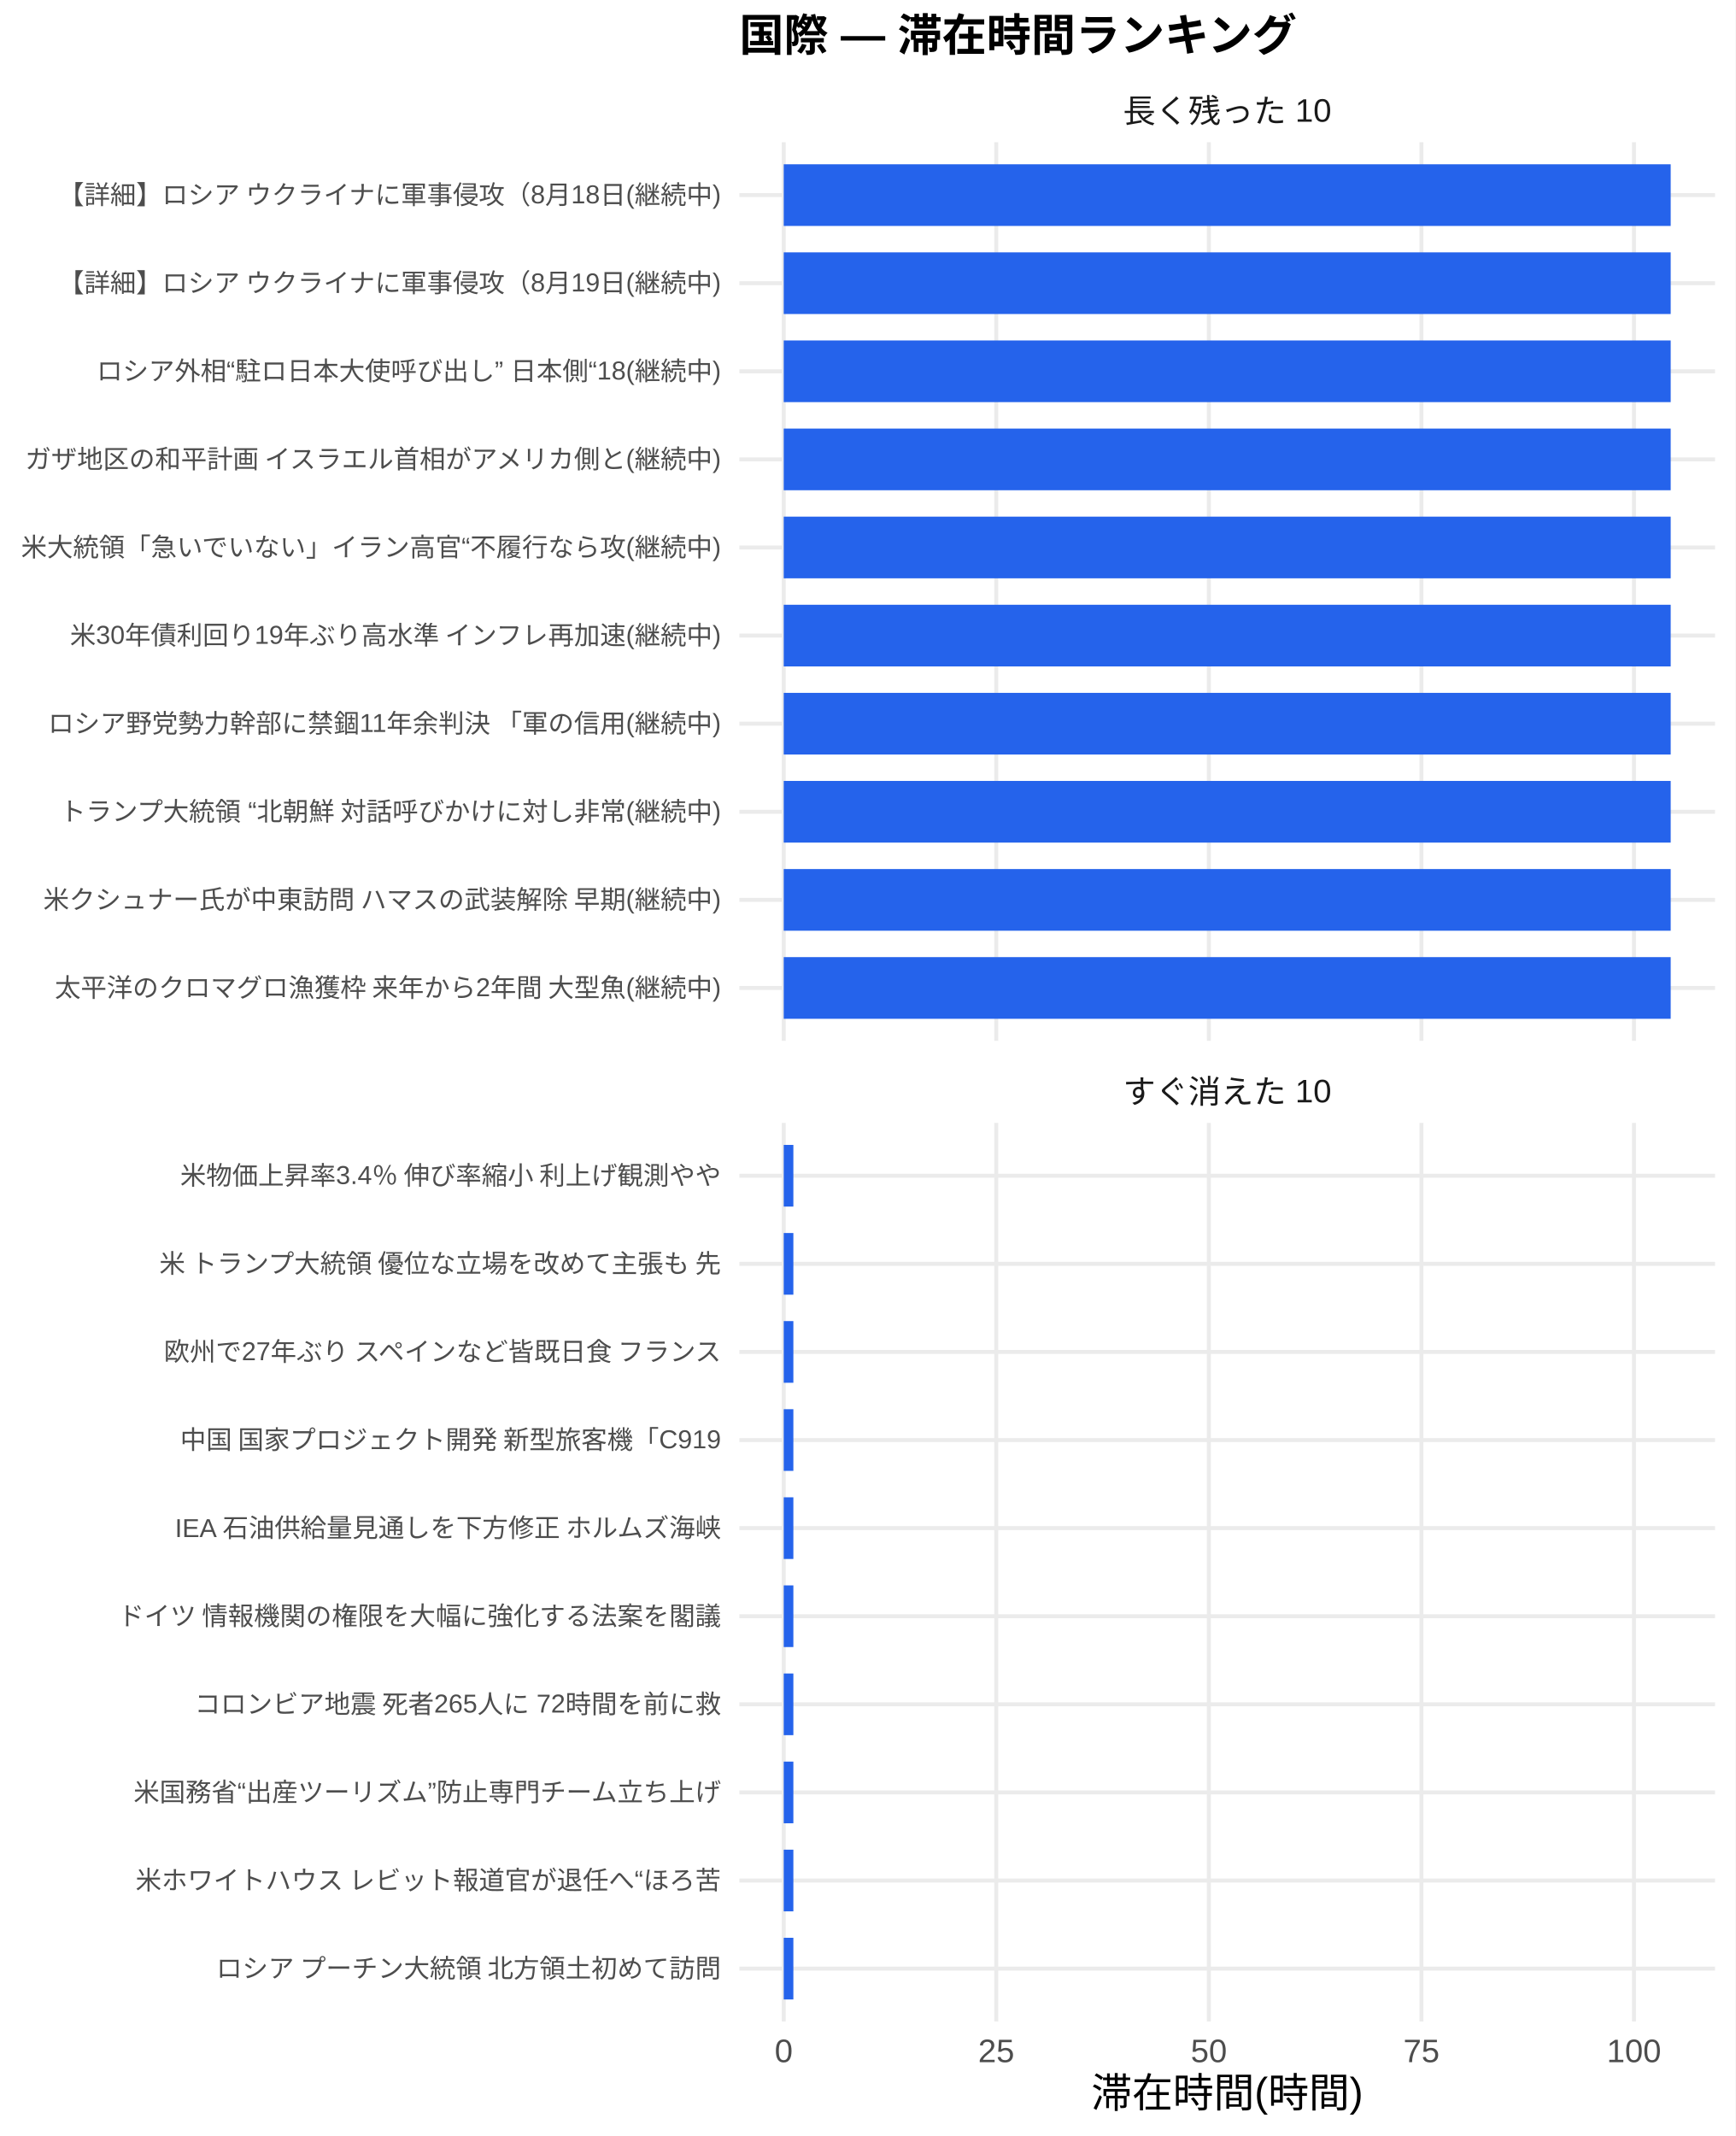
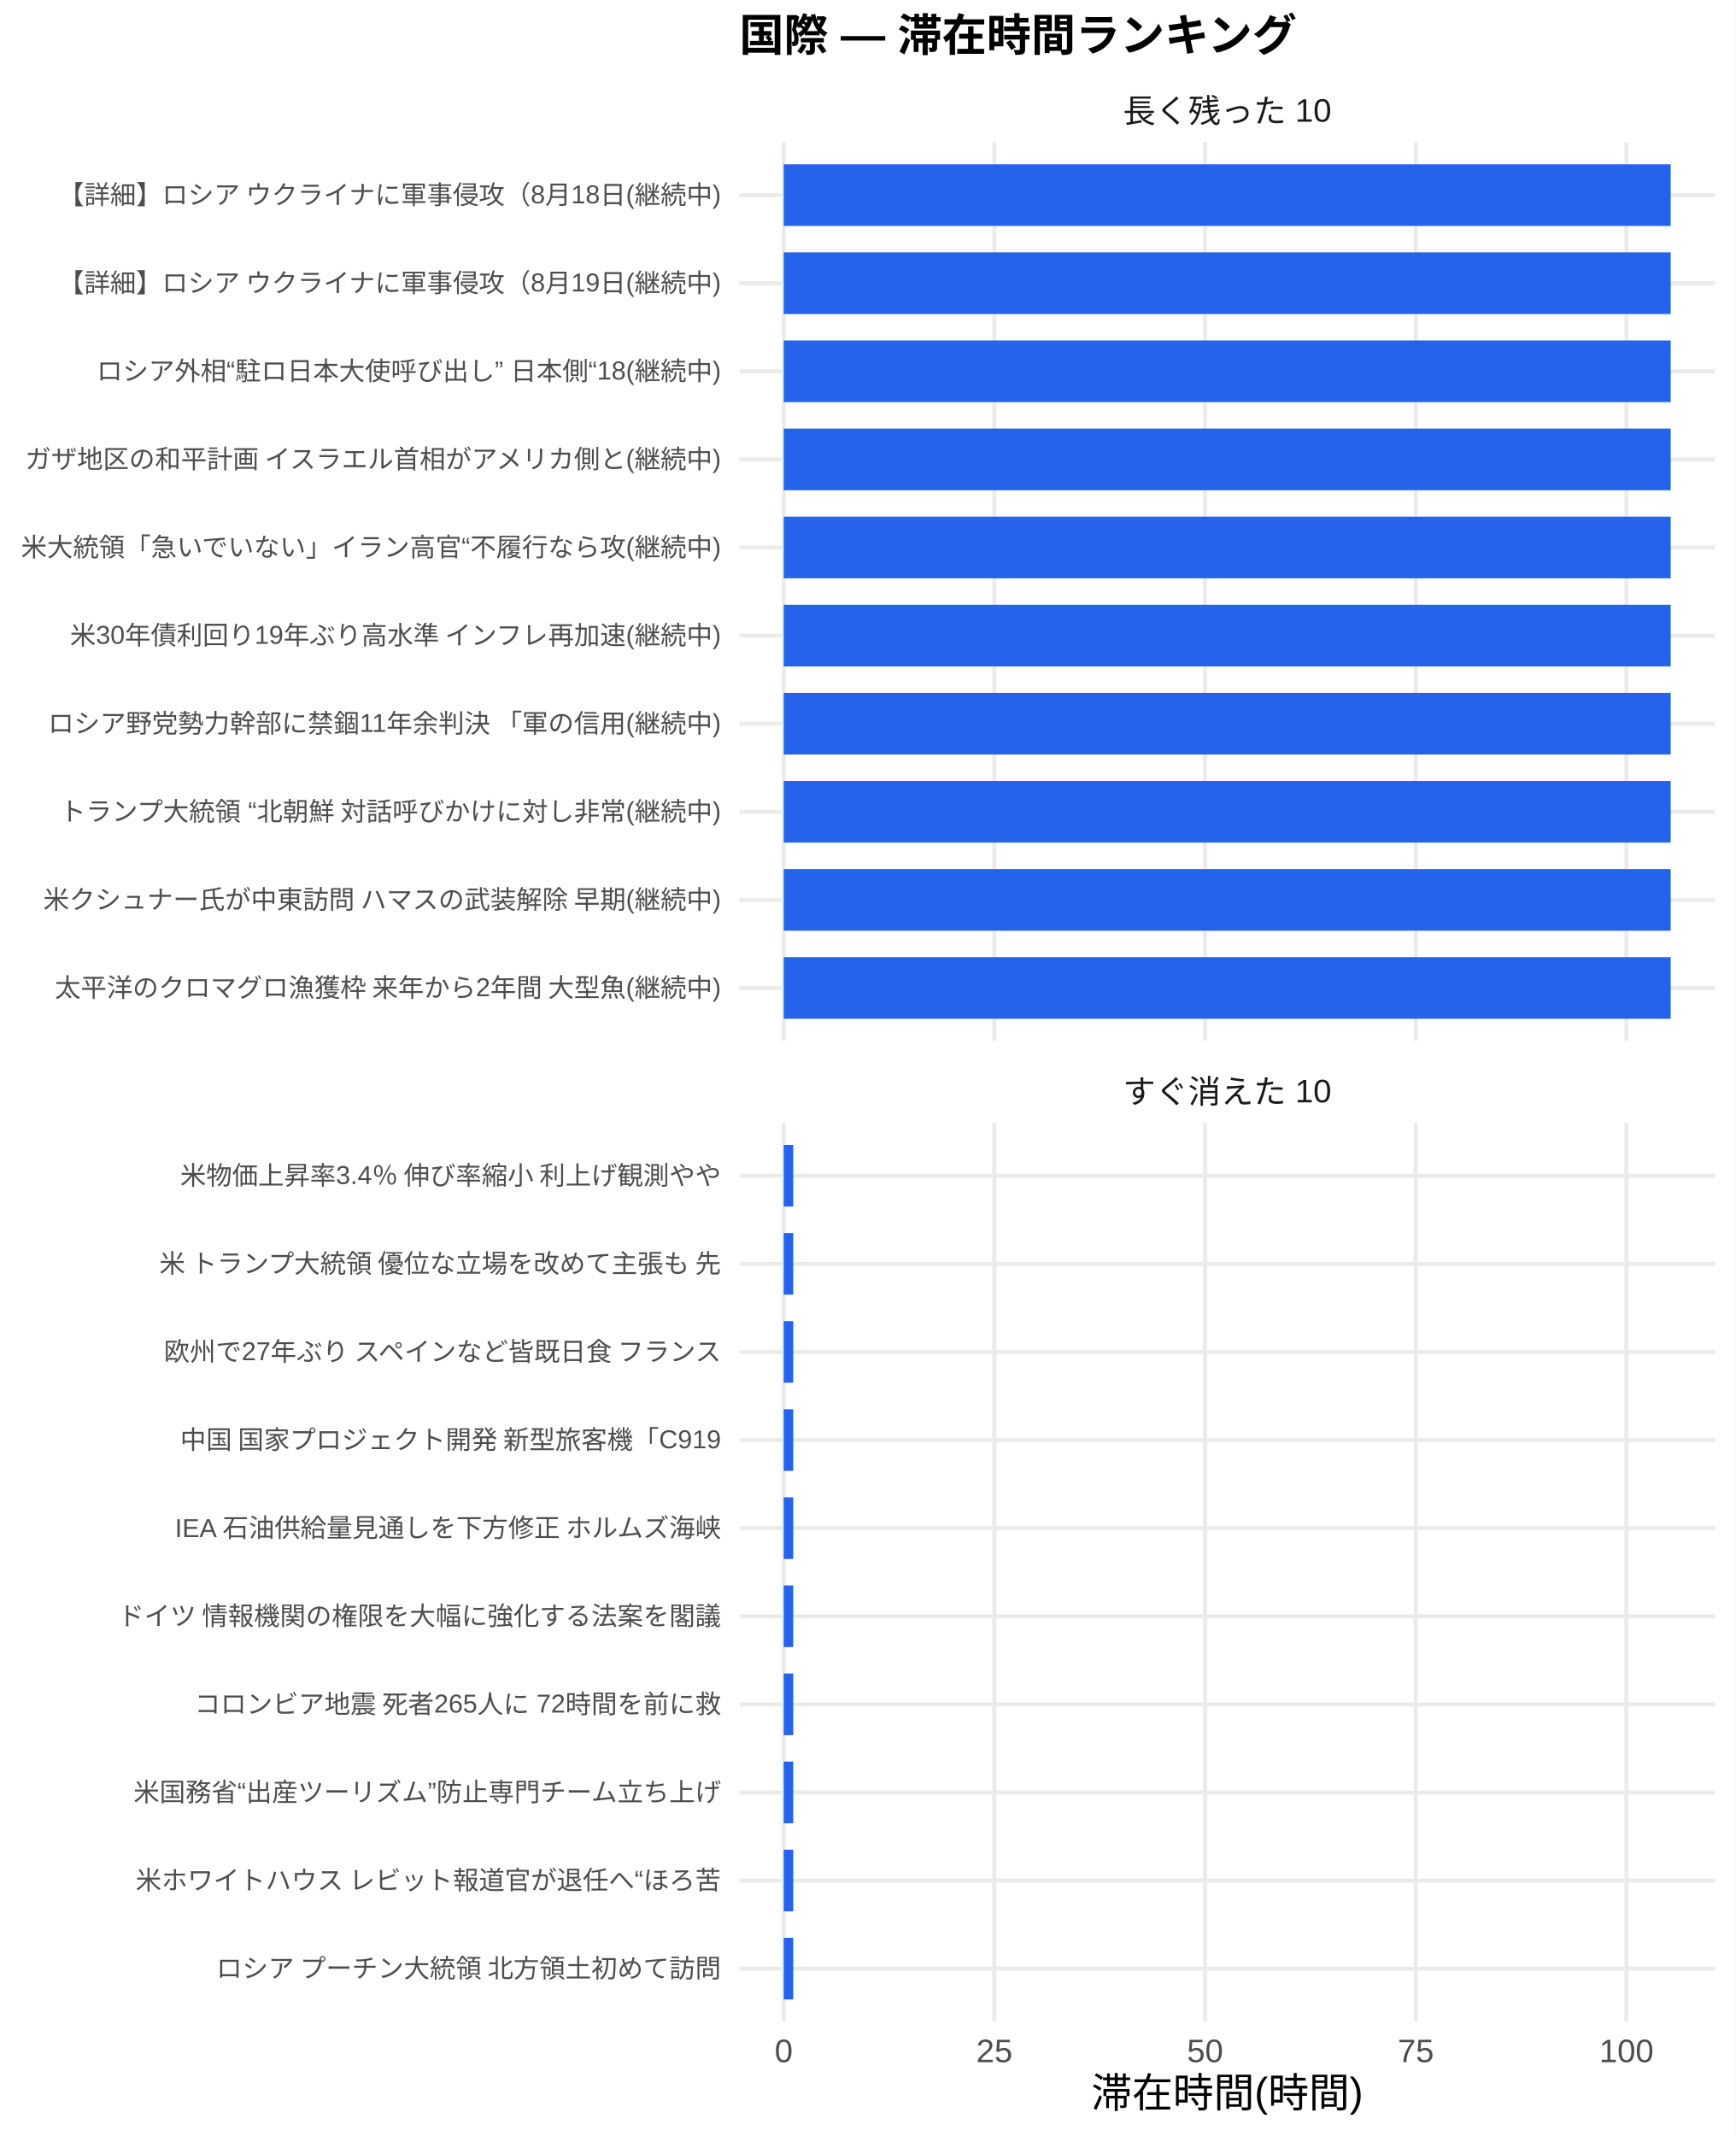
<svg xmlns="http://www.w3.org/2000/svg" width="468.00pt" height="576.00pt" viewBox="0 0 468.00 576.00">
  <g class="svglite">
    <defs>
      <style type="text/css">
    .svglite line, .svglite polyline, .svglite polygon, .svglite path, .svglite rect, .svglite circle {
      fill: none;
      stroke: #000000;
      stroke-linecap: round;
      stroke-linejoin: round;
      stroke-miterlimit: 10.00;
    }
    .svglite text {
      white-space: pre;
    }
    .svglite g.glyphgroup path {
      fill: inherit;
      stroke: none;
    }
  </style>
    </defs>
    <rect width="100%" height="100%" style="stroke: none; fill: #FFFFFF;" />
    <defs>
      <clipPath id="cpMC4wMHw0NjguMDB8MC4wMHw1NzYuMDA=">
        <rect x="0.00" y="0.00" width="468.00" height="576.00" />
      </clipPath>
    </defs>
    <g clip-path="url(#cpMC4wMHw0NjguMDB8MC4wMHw1NzYuMDA=)">
      <rect x="0.00" y="0.00" width="468.00" height="576.00" style="stroke-width: 1.07; stroke: none; fill: #FFFFFF;" />
    </g>
    <defs>
      <clipPath id="cpMTk5LjQwfDQ2Mi41MnwzOC4zNnwyODAuNjc=">
        <rect x="199.40" y="38.36" width="263.13" height="242.31" />
      </clipPath>
    </defs>
    <g clip-path="url(#cpMTk5LjQwfDQ2Mi41MnwzOC4zNnwyODAuNjc=)">
      <polyline points="199.40,266.42 462.52,266.42 " style="stroke-width: 1.07; stroke: #EBEBEB; stroke-linecap: butt;" />
      <polyline points="199.40,242.66 462.52,242.66 " style="stroke-width: 1.07; stroke: #EBEBEB; stroke-linecap: butt;" />
      <polyline points="199.40,218.91 462.52,218.91 " style="stroke-width: 1.07; stroke: #EBEBEB; stroke-linecap: butt;" />
      <polyline points="199.40,195.15 462.52,195.15 " style="stroke-width: 1.07; stroke: #EBEBEB; stroke-linecap: butt;" />
      <polyline points="199.40,171.39 462.52,171.39 " style="stroke-width: 1.07; stroke: #EBEBEB; stroke-linecap: butt;" />
      <polyline points="199.40,147.64 462.52,147.64 " style="stroke-width: 1.07; stroke: #EBEBEB; stroke-linecap: butt;" />
      <polyline points="199.40,123.88 462.52,123.88 " style="stroke-width: 1.07; stroke: #EBEBEB; stroke-linecap: butt;" />
      <polyline points="199.40,100.13 462.52,100.13 " style="stroke-width: 1.07; stroke: #EBEBEB; stroke-linecap: butt;" />
      <polyline points="199.40,76.37 462.52,76.37 " style="stroke-width: 1.07; stroke: #EBEBEB; stroke-linecap: butt;" />
      <polyline points="199.40,52.61 462.52,52.61 " style="stroke-width: 1.07; stroke: #EBEBEB; stroke-linecap: butt;" />
      <polyline points="211.36,280.67 211.36,38.36 " style="stroke-width: 1.07; stroke: #EBEBEB; stroke-linecap: butt;" />
-       <polyline points="268.68,280.67 268.68,38.36 " style="stroke-width: 1.07; stroke: #EBEBEB; stroke-linecap: butt;" />
-       <polyline points="326.01,280.67 326.01,38.36 " style="stroke-width: 1.07; stroke: #EBEBEB; stroke-linecap: butt;" />
-       <polyline points="383.34,280.67 383.34,38.36 " style="stroke-width: 1.07; stroke: #EBEBEB; stroke-linecap: butt;" />
-       <polyline points="440.66,280.67 440.66,38.36 " style="stroke-width: 1.07; stroke: #EBEBEB; stroke-linecap: butt;" />
+       <polyline points="268.17,280.67 268.17,38.36 " style="stroke-width: 1.07; stroke: #EBEBEB; stroke-linecap: butt;" />
+       <polyline points="324.99,280.67 324.99,38.36 " style="stroke-width: 1.07; stroke: #EBEBEB; stroke-linecap: butt;" />
+       <polyline points="381.81,280.67 381.81,38.36 " style="stroke-width: 1.07; stroke: #EBEBEB; stroke-linecap: butt;" />
+       <polyline points="438.63,280.67 438.63,38.36 " style="stroke-width: 1.07; stroke: #EBEBEB; stroke-linecap: butt;" />
      <rect x="211.36" y="44.30" width="239.20" height="16.63" style="stroke-width: 1.07; stroke: none; stroke-linecap: butt; stroke-linejoin: miter; fill: #2563EB;" />
      <rect x="211.36" y="68.05" width="239.20" height="16.63" style="stroke-width: 1.07; stroke: none; stroke-linecap: butt; stroke-linejoin: miter; fill: #2563EB;" />
      <rect x="211.36" y="91.81" width="239.20" height="16.63" style="stroke-width: 1.07; stroke: none; stroke-linecap: butt; stroke-linejoin: miter; fill: #2563EB;" />
      <rect x="211.36" y="115.57" width="239.20" height="16.63" style="stroke-width: 1.07; stroke: none; stroke-linecap: butt; stroke-linejoin: miter; fill: #2563EB;" />
      <rect x="211.36" y="139.32" width="239.20" height="16.63" style="stroke-width: 1.07; stroke: none; stroke-linecap: butt; stroke-linejoin: miter; fill: #2563EB;" />
      <rect x="211.36" y="163.08" width="239.20" height="16.63" style="stroke-width: 1.07; stroke: none; stroke-linecap: butt; stroke-linejoin: miter; fill: #2563EB;" />
      <rect x="211.36" y="186.84" width="239.20" height="16.63" style="stroke-width: 1.07; stroke: none; stroke-linecap: butt; stroke-linejoin: miter; fill: #2563EB;" />
      <rect x="211.36" y="210.59" width="239.20" height="16.63" style="stroke-width: 1.07; stroke: none; stroke-linecap: butt; stroke-linejoin: miter; fill: #2563EB;" />
      <rect x="211.36" y="234.35" width="239.20" height="16.63" style="stroke-width: 1.07; stroke: none; stroke-linecap: butt; stroke-linejoin: miter; fill: #2563EB;" />
      <rect x="211.36" y="258.10" width="239.20" height="16.63" style="stroke-width: 1.07; stroke: none; stroke-linecap: butt; stroke-linejoin: miter; fill: #2563EB;" />
    </g>
    <g clip-path="url(#cpMC4wMHw0NjguMDB8MC4wMHw1NzYuMDA=)">
</g>
    <defs>
      <clipPath id="cpMTk5LjQwfDQ2Mi41MnwzMDIuODB8NTQ1LjEy">
        <rect x="199.40" y="302.80" width="263.13" height="242.31" />
      </clipPath>
    </defs>
    <g clip-path="url(#cpMTk5LjQwfDQ2Mi41MnwzMDIuODB8NTQ1LjEy)">
      <polyline points="199.40,530.86 462.52,530.86 " style="stroke-width: 1.07; stroke: #EBEBEB; stroke-linecap: butt;" />
      <polyline points="199.40,507.11 462.52,507.11 " style="stroke-width: 1.07; stroke: #EBEBEB; stroke-linecap: butt;" />
      <polyline points="199.40,483.35 462.52,483.35 " style="stroke-width: 1.07; stroke: #EBEBEB; stroke-linecap: butt;" />
      <polyline points="199.40,459.59 462.52,459.59 " style="stroke-width: 1.07; stroke: #EBEBEB; stroke-linecap: butt;" />
      <polyline points="199.40,435.84 462.52,435.84 " style="stroke-width: 1.07; stroke: #EBEBEB; stroke-linecap: butt;" />
      <polyline points="199.40,412.08 462.52,412.08 " style="stroke-width: 1.07; stroke: #EBEBEB; stroke-linecap: butt;" />
      <polyline points="199.40,388.33 462.52,388.33 " style="stroke-width: 1.07; stroke: #EBEBEB; stroke-linecap: butt;" />
      <polyline points="199.40,364.57 462.52,364.57 " style="stroke-width: 1.07; stroke: #EBEBEB; stroke-linecap: butt;" />
      <polyline points="199.40,340.81 462.52,340.81 " style="stroke-width: 1.07; stroke: #EBEBEB; stroke-linecap: butt;" />
      <polyline points="199.40,317.06 462.52,317.06 " style="stroke-width: 1.07; stroke: #EBEBEB; stroke-linecap: butt;" />
      <polyline points="211.36,545.12 211.36,302.80 " style="stroke-width: 1.07; stroke: #EBEBEB; stroke-linecap: butt;" />
-       <polyline points="268.68,545.12 268.68,302.80 " style="stroke-width: 1.07; stroke: #EBEBEB; stroke-linecap: butt;" />
-       <polyline points="326.01,545.12 326.01,302.80 " style="stroke-width: 1.07; stroke: #EBEBEB; stroke-linecap: butt;" />
-       <polyline points="383.34,545.12 383.34,302.80 " style="stroke-width: 1.07; stroke: #EBEBEB; stroke-linecap: butt;" />
-       <polyline points="440.66,545.12 440.66,302.80 " style="stroke-width: 1.07; stroke: #EBEBEB; stroke-linecap: butt;" />
-       <rect x="211.36" y="308.74" width="2.60" height="16.63" style="stroke-width: 1.07; stroke: none; stroke-linecap: butt; stroke-linejoin: miter; fill: #2563EB;" />
-       <rect x="211.36" y="332.50" width="2.60" height="16.63" style="stroke-width: 1.07; stroke: none; stroke-linecap: butt; stroke-linejoin: miter; fill: #2563EB;" />
-       <rect x="211.36" y="356.25" width="2.60" height="16.63" style="stroke-width: 1.07; stroke: none; stroke-linecap: butt; stroke-linejoin: miter; fill: #2563EB;" />
-       <rect x="211.36" y="380.01" width="2.60" height="16.63" style="stroke-width: 1.07; stroke: none; stroke-linecap: butt; stroke-linejoin: miter; fill: #2563EB;" />
-       <rect x="211.36" y="403.77" width="2.60" height="16.63" style="stroke-width: 1.07; stroke: none; stroke-linecap: butt; stroke-linejoin: miter; fill: #2563EB;" />
-       <rect x="211.36" y="427.52" width="2.60" height="16.63" style="stroke-width: 1.07; stroke: none; stroke-linecap: butt; stroke-linejoin: miter; fill: #2563EB;" />
-       <rect x="211.36" y="451.28" width="2.60" height="16.63" style="stroke-width: 1.07; stroke: none; stroke-linecap: butt; stroke-linejoin: miter; fill: #2563EB;" />
-       <rect x="211.36" y="475.04" width="2.60" height="16.63" style="stroke-width: 1.07; stroke: none; stroke-linecap: butt; stroke-linejoin: miter; fill: #2563EB;" />
-       <rect x="211.36" y="498.79" width="2.60" height="16.63" style="stroke-width: 1.07; stroke: none; stroke-linecap: butt; stroke-linejoin: miter; fill: #2563EB;" />
-       <rect x="211.36" y="522.55" width="2.60" height="16.63" style="stroke-width: 1.07; stroke: none; stroke-linecap: butt; stroke-linejoin: miter; fill: #2563EB;" />
+       <polyline points="268.17,545.12 268.17,302.80 " style="stroke-width: 1.07; stroke: #EBEBEB; stroke-linecap: butt;" />
+       <polyline points="324.99,545.12 324.99,302.80 " style="stroke-width: 1.07; stroke: #EBEBEB; stroke-linecap: butt;" />
+       <polyline points="381.81,545.12 381.81,302.80 " style="stroke-width: 1.07; stroke: #EBEBEB; stroke-linecap: butt;" />
+       <polyline points="438.63,545.12 438.63,302.80 " style="stroke-width: 1.07; stroke: #EBEBEB; stroke-linecap: butt;" />
+       <rect x="211.36" y="308.74" width="2.58" height="16.63" style="stroke-width: 1.07; stroke: none; stroke-linecap: butt; stroke-linejoin: miter; fill: #2563EB;" />
+       <rect x="211.36" y="332.50" width="2.58" height="16.63" style="stroke-width: 1.07; stroke: none; stroke-linecap: butt; stroke-linejoin: miter; fill: #2563EB;" />
+       <rect x="211.36" y="356.25" width="2.58" height="16.63" style="stroke-width: 1.07; stroke: none; stroke-linecap: butt; stroke-linejoin: miter; fill: #2563EB;" />
+       <rect x="211.36" y="380.01" width="2.58" height="16.63" style="stroke-width: 1.07; stroke: none; stroke-linecap: butt; stroke-linejoin: miter; fill: #2563EB;" />
+       <rect x="211.36" y="403.77" width="2.58" height="16.63" style="stroke-width: 1.07; stroke: none; stroke-linecap: butt; stroke-linejoin: miter; fill: #2563EB;" />
+       <rect x="211.36" y="427.52" width="2.58" height="16.63" style="stroke-width: 1.07; stroke: none; stroke-linecap: butt; stroke-linejoin: miter; fill: #2563EB;" />
+       <rect x="211.36" y="451.28" width="2.58" height="16.63" style="stroke-width: 1.07; stroke: none; stroke-linecap: butt; stroke-linejoin: miter; fill: #2563EB;" />
+       <rect x="211.36" y="475.04" width="2.58" height="16.63" style="stroke-width: 1.07; stroke: none; stroke-linecap: butt; stroke-linejoin: miter; fill: #2563EB;" />
+       <rect x="211.36" y="498.79" width="2.58" height="16.63" style="stroke-width: 1.07; stroke: none; stroke-linecap: butt; stroke-linejoin: miter; fill: #2563EB;" />
+       <rect x="211.36" y="522.55" width="2.58" height="16.63" style="stroke-width: 1.07; stroke: none; stroke-linecap: butt; stroke-linejoin: miter; fill: #2563EB;" />
    </g>
    <g clip-path="url(#cpMC4wMHw0NjguMDB8MC4wMHw1NzYuMDA=)">
</g>
    <defs>
      <clipPath id="cpMTk5LjQwfDQ2Mi41MnwyODYuMTV8MzAyLjgw">
        <rect x="199.40" y="286.15" width="263.13" height="16.65" />
      </clipPath>
    </defs>
    <g clip-path="url(#cpMTk5LjQwfDQ2Mi41MnwyODYuMTV8MzAyLjgw)">
      <text x="330.96" y="297.50" text-anchor="middle" style="font-size: 8.80px;fill: #1A1A1A; font-family: &quot;Liberation Sans&quot;;" textLength="56.20px" lengthAdjust="spacingAndGlyphs">すぐ消えた 10</text>
    </g>
    <g clip-path="url(#cpMC4wMHw0NjguMDB8MC4wMHw1NzYuMDA=)">
</g>
    <defs>
      <clipPath id="cpMTk5LjQwfDQ2Mi41MnwyMS43MXwzOC4zNg==">
        <rect x="199.40" y="21.71" width="263.13" height="16.65" />
      </clipPath>
    </defs>
    <g clip-path="url(#cpMTk5LjQwfDQ2Mi41MnwyMS43MXwzOC4zNg==)">
      <text x="330.96" y="33.06" text-anchor="middle" style="font-size: 8.80px;fill: #1A1A1A; font-family: &quot;Liberation Sans&quot;;" textLength="56.20px" lengthAdjust="spacingAndGlyphs">長く残った 10</text>
    </g>
    <g clip-path="url(#cpMC4wMHw0NjguMDB8MC4wMHw1NzYuMDA=)">
      <text x="211.36" y="556.10" text-anchor="middle" style="font-size: 8.80px;fill: #4D4D4D; font-family: &quot;Liberation Sans&quot;;" textLength="4.89px" lengthAdjust="spacingAndGlyphs">0</text>
-       <text x="268.68" y="556.10" text-anchor="middle" style="font-size: 8.80px;fill: #4D4D4D; font-family: &quot;Liberation Sans&quot;;" textLength="9.78px" lengthAdjust="spacingAndGlyphs">25</text>
-       <text x="326.01" y="556.10" text-anchor="middle" style="font-size: 8.80px;fill: #4D4D4D; font-family: &quot;Liberation Sans&quot;;" textLength="9.78px" lengthAdjust="spacingAndGlyphs">50</text>
-       <text x="383.34" y="556.10" text-anchor="middle" style="font-size: 8.80px;fill: #4D4D4D; font-family: &quot;Liberation Sans&quot;;" textLength="9.78px" lengthAdjust="spacingAndGlyphs">75</text>
-       <text x="440.66" y="556.10" text-anchor="middle" style="font-size: 8.80px;fill: #4D4D4D; font-family: &quot;Liberation Sans&quot;;" textLength="14.67px" lengthAdjust="spacingAndGlyphs">100</text>
+       <text x="268.17" y="556.10" text-anchor="middle" style="font-size: 8.80px;fill: #4D4D4D; font-family: &quot;Liberation Sans&quot;;" textLength="9.78px" lengthAdjust="spacingAndGlyphs">25</text>
+       <text x="324.99" y="556.10" text-anchor="middle" style="font-size: 8.80px;fill: #4D4D4D; font-family: &quot;Liberation Sans&quot;;" textLength="9.78px" lengthAdjust="spacingAndGlyphs">50</text>
+       <text x="381.81" y="556.10" text-anchor="middle" style="font-size: 8.80px;fill: #4D4D4D; font-family: &quot;Liberation Sans&quot;;" textLength="9.78px" lengthAdjust="spacingAndGlyphs">75</text>
+       <text x="438.63" y="556.10" text-anchor="middle" style="font-size: 8.80px;fill: #4D4D4D; font-family: &quot;Liberation Sans&quot;;" textLength="14.67px" lengthAdjust="spacingAndGlyphs">100</text>
      <text x="194.46" y="268.83" text-anchor="end" style="font-size: 7.00px;fill: #4D4D4D; font-family: &quot;Liberation Sans&quot;;" textLength="180.42px" lengthAdjust="spacingAndGlyphs">太平洋のクロマグロ漁獲枠 来年から2年間 大型魚(継続中)</text>
      <text x="194.46" y="245.07" text-anchor="end" style="font-size: 7.00px;fill: #4D4D4D; font-family: &quot;Liberation Sans&quot;;" textLength="183.53px" lengthAdjust="spacingAndGlyphs">米クシュナー氏が中東訪問 ハマスの武装解除 早期(継続中)</text>
      <text x="194.46" y="221.31" text-anchor="end" style="font-size: 7.00px;fill: #4D4D4D; font-family: &quot;Liberation Sans&quot;;" textLength="178.86px" lengthAdjust="spacingAndGlyphs">トランプ大統領 “北朝鮮 対話呼びかけに対し非常(継続中)</text>
      <text x="194.46" y="197.56" text-anchor="end" style="font-size: 7.00px;fill: #4D4D4D; font-family: &quot;Liberation Sans&quot;;" textLength="181.86px" lengthAdjust="spacingAndGlyphs">ロシア野党勢力幹部に禁錮11年余判決 「軍の信用(継続中)</text>
      <text x="194.46" y="173.80" text-anchor="end" style="font-size: 7.00px;fill: #4D4D4D; font-family: &quot;Liberation Sans&quot;;" textLength="176.16px" lengthAdjust="spacingAndGlyphs">米30年債利回り19年ぶり高水準 インフレ再加速(継続中)</text>
      <text x="194.46" y="150.05" text-anchor="end" style="font-size: 7.00px;fill: #4D4D4D; font-family: &quot;Liberation Sans&quot;;" textLength="188.98px" lengthAdjust="spacingAndGlyphs">米大統領「急いでいない」イラン高官“不履行なら攻(継続中)</text>
      <text x="194.46" y="126.29" text-anchor="end" style="font-size: 7.00px;fill: #4D4D4D; font-family: &quot;Liberation Sans&quot;;" textLength="188.59px" lengthAdjust="spacingAndGlyphs">ガザ地区の和平計画 イスラエル首相がアメリカ側と(継続中)</text>
      <text x="194.46" y="102.53" text-anchor="end" style="font-size: 7.00px;fill: #4D4D4D; font-family: &quot;Liberation Sans&quot;;" textLength="168.36px" lengthAdjust="spacingAndGlyphs">ロシア外相“駐ロ日本大使呼び出し” 日本側“18(継続中)</text>
      <text x="194.46" y="78.78" text-anchor="end" style="font-size: 7.00px;fill: #4D4D4D; font-family: &quot;Liberation Sans&quot;;" textLength="179.27px" lengthAdjust="spacingAndGlyphs">【詳細】ロシア ウクライナに軍事侵攻（8月19日(継続中)</text>
      <text x="194.46" y="55.02" text-anchor="end" style="font-size: 7.00px;fill: #4D4D4D; font-family: &quot;Liberation Sans&quot;;" textLength="179.27px" lengthAdjust="spacingAndGlyphs">【詳細】ロシア ウクライナに軍事侵攻（8月18日(継続中)</text>
      <text x="194.46" y="533.27" text-anchor="end" style="font-size: 7.00px;fill: #4D4D4D; font-family: &quot;Liberation Sans&quot;;" textLength="136.88px" lengthAdjust="spacingAndGlyphs">ロシア プーチン大統領 北方領土初めて訪問</text>
      <text x="194.46" y="509.51" text-anchor="end" style="font-size: 7.00px;fill: #4D4D4D; font-family: &quot;Liberation Sans&quot;;" textLength="158.27px" lengthAdjust="spacingAndGlyphs">米ホワイトハウス レビット報道官が退任へ“ほろ苦</text>
      <text x="194.46" y="485.76" text-anchor="end" style="font-size: 7.00px;fill: #4D4D4D; font-family: &quot;Liberation Sans&quot;;" textLength="158.66px" lengthAdjust="spacingAndGlyphs">米国務省“出産ツーリズム”防止専門チーム立ち上げ</text>
      <text x="194.46" y="462.00" text-anchor="end" style="font-size: 7.00px;fill: #4D4D4D; font-family: &quot;Liberation Sans&quot;;" textLength="142.33px" lengthAdjust="spacingAndGlyphs">コロンビア地震 死者265人に 72時間を前に救</text>
      <text x="194.46" y="438.25" text-anchor="end" style="font-size: 7.00px;fill: #4D4D4D; font-family: &quot;Liberation Sans&quot;;" textLength="162.94px" lengthAdjust="spacingAndGlyphs">ドイツ 情報機関の権限を大幅に強化する法案を閣議</text>
      <text x="194.46" y="414.49" text-anchor="end" style="font-size: 7.00px;fill: #4D4D4D; font-family: &quot;Liberation Sans&quot;;" textLength="147.77px" lengthAdjust="spacingAndGlyphs">IEA 石油供給量見通しを下方修正 ホルムズ海峡</text>
      <text x="194.46" y="390.73" text-anchor="end" style="font-size: 7.00px;fill: #4D4D4D; font-family: &quot;Liberation Sans&quot;;" textLength="146.61px" lengthAdjust="spacingAndGlyphs">中国 国家プロジェクト開発 新型旅客機「C919</text>
      <text x="194.46" y="366.98" text-anchor="end" style="font-size: 7.00px;fill: #4D4D4D; font-family: &quot;Liberation Sans&quot;;" textLength="151.66px" lengthAdjust="spacingAndGlyphs">欧州で27年ぶり スペインなど皆既日食 フランス</text>
      <text x="194.46" y="343.22" text-anchor="end" style="font-size: 7.00px;fill: #4D4D4D; font-family: &quot;Liberation Sans&quot;;" textLength="152.81px" lengthAdjust="spacingAndGlyphs">米 トランプ大統領 優位な立場を改めて主張も 先</text>
      <text x="194.46" y="319.47" text-anchor="end" style="font-size: 7.00px;fill: #4D4D4D; font-family: &quot;Liberation Sans&quot;;" textLength="146.59px" lengthAdjust="spacingAndGlyphs">米物価上昇率3.4％ 伸び率縮小 利上げ観測やや</text>
      <text x="330.96" y="568.24" text-anchor="middle" style="font-size: 11.00px; font-family: &quot;Liberation Sans&quot;;" textLength="73.31px" lengthAdjust="spacingAndGlyphs">滞在時間(時間)</text>
      <text x="199.40" y="13.74" style="font-size: 12.00px; font-weight: bold; font-family: &quot;Liberation Sans&quot;;" textLength="150.66px" lengthAdjust="spacingAndGlyphs">国際 — 滞在時間ランキング</text>
    </g>
  </g>
</svg>
